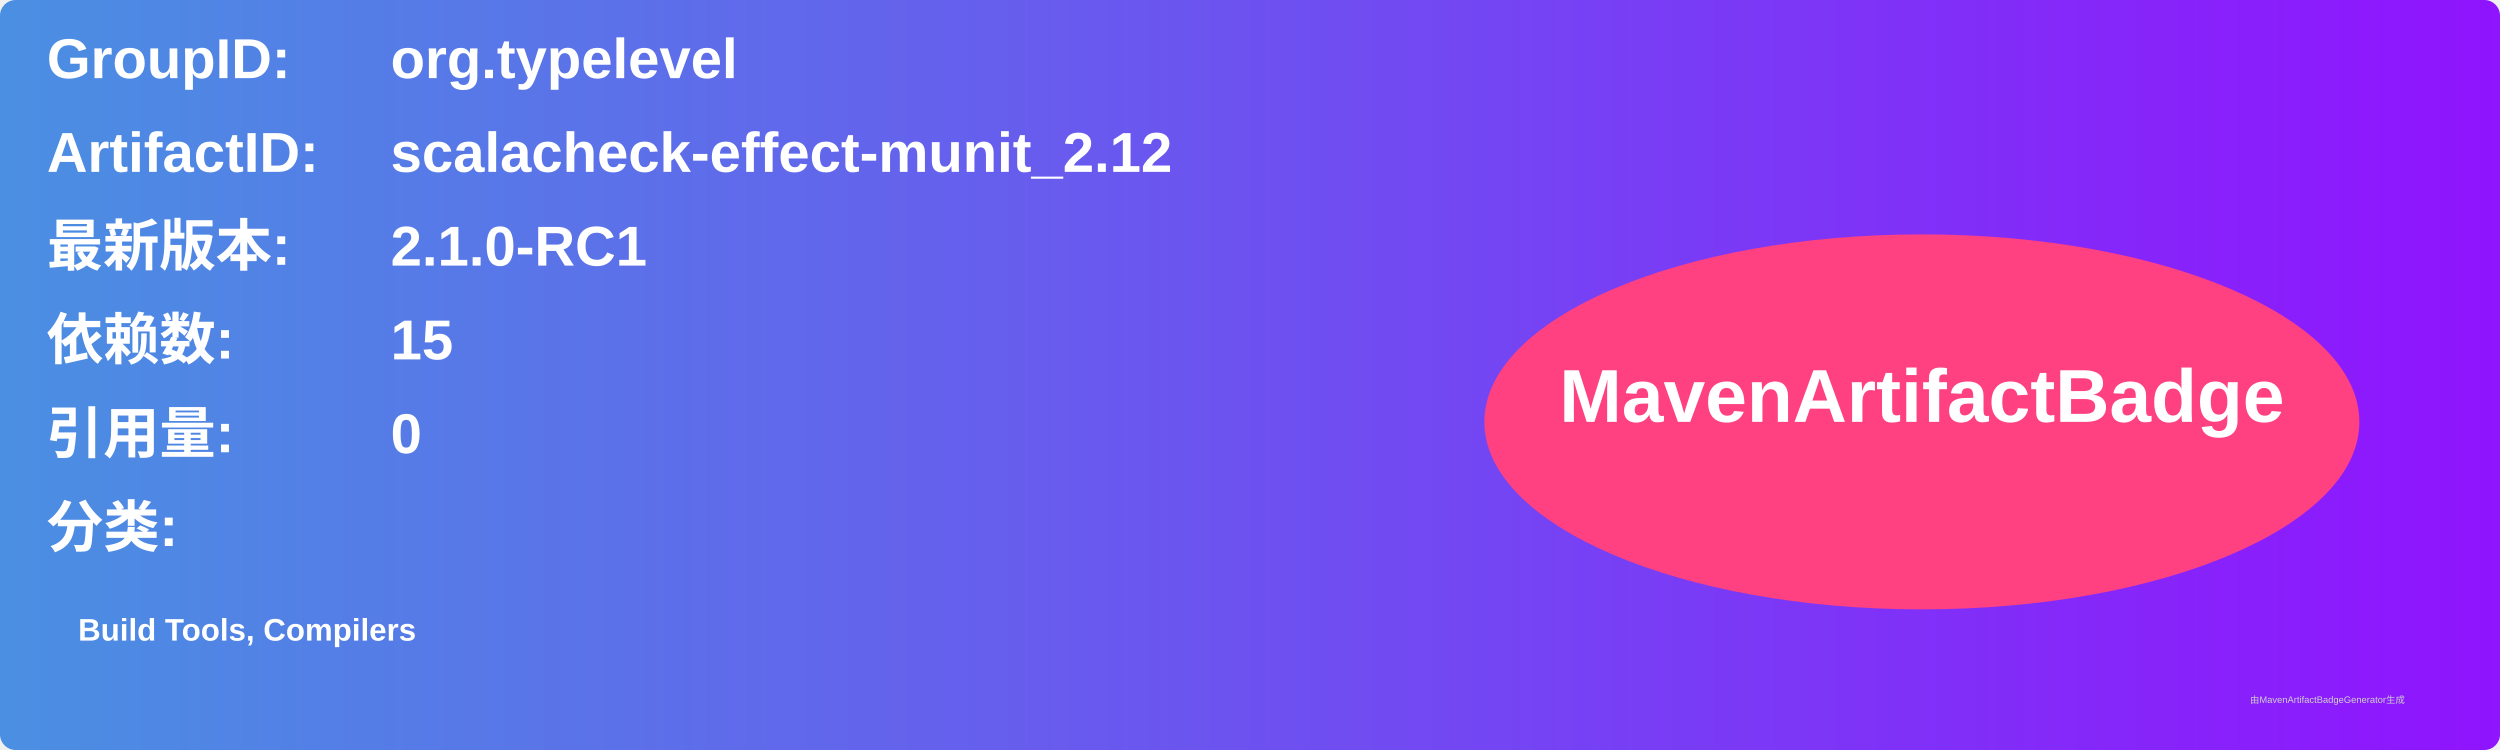
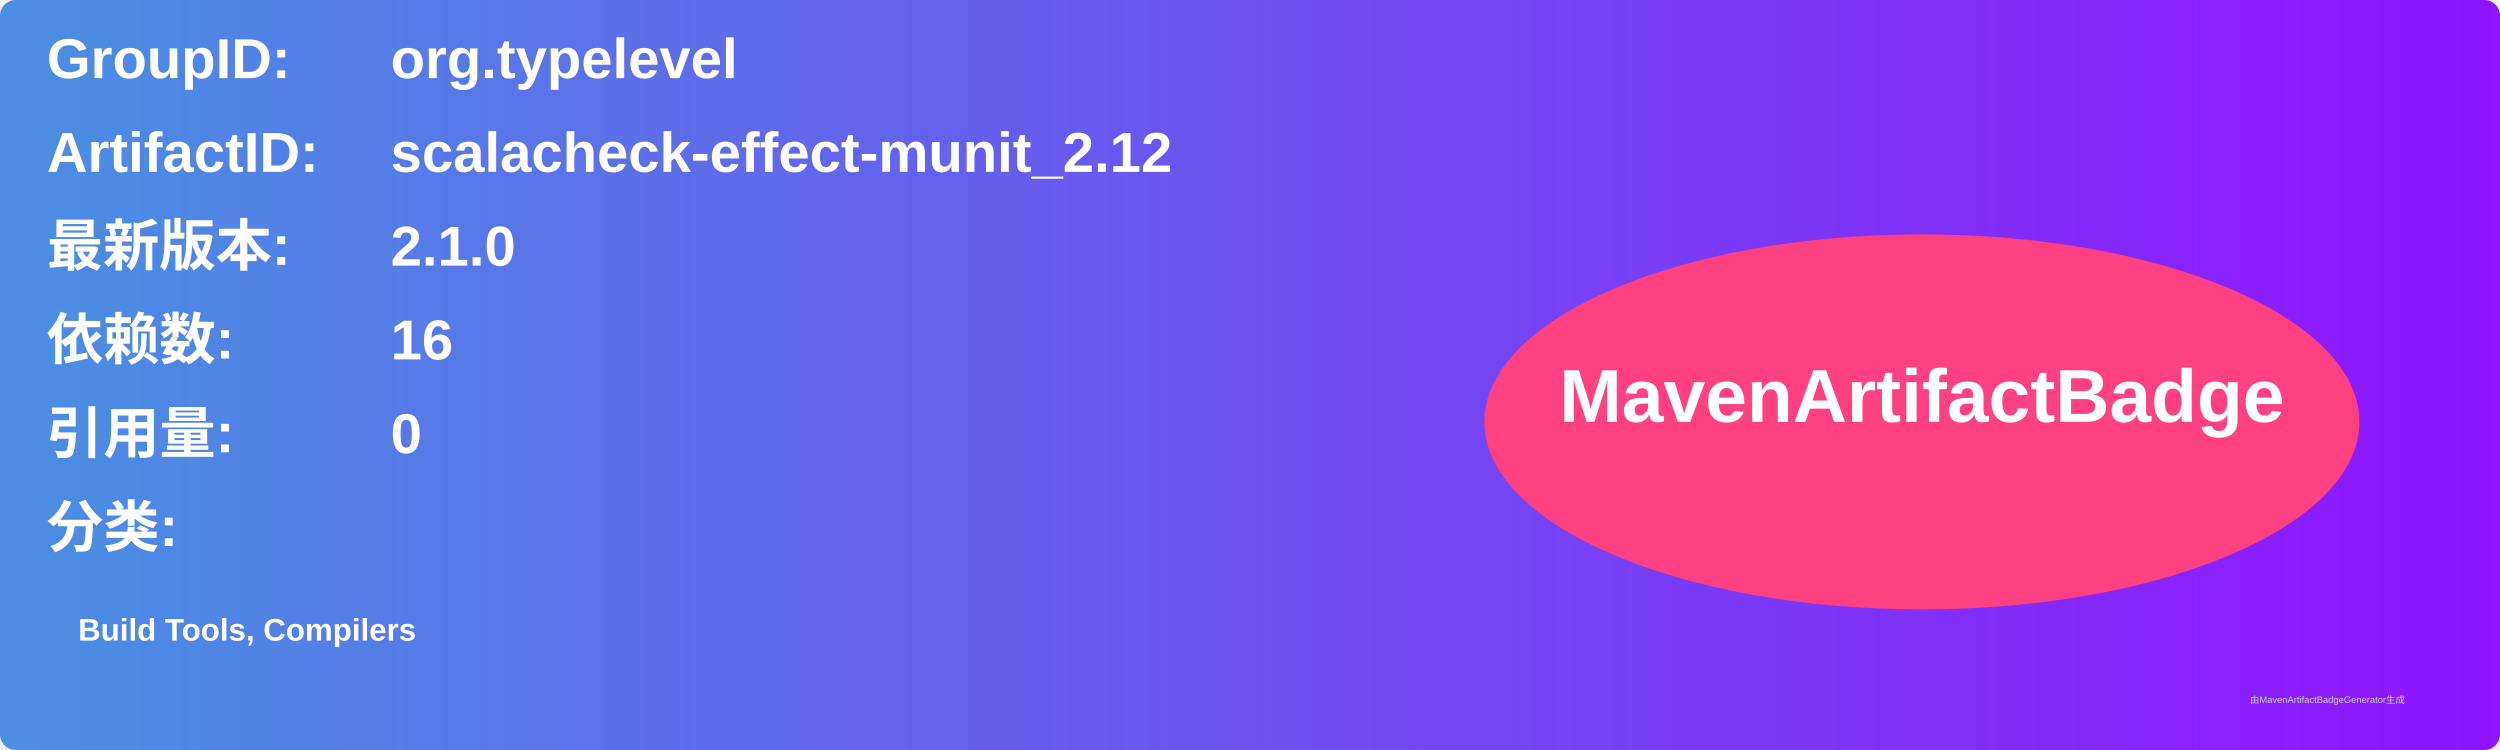
<svg xmlns="http://www.w3.org/2000/svg" width="800" height="240" viewBox="0 0 800 240">
  <linearGradient id="grad" x1="0%" y1="0%" x2="100%" y2="0%">
    <stop offset="0%" stop-color="#4a90e2" />
    <stop offset="100%" stop-color="#9013fe" />
  </linearGradient>
  <rect width="100%" height="100%" rx="5" ry="5" fill="url(#grad)" />
  <g transform="translate(15, 15)">
    <text x="0" y="10" font-family="Arial" font-size="18" fill="white" font-weight="bold" width="260">GroupID:</text>
    <text x="110" y="10" font-family="Arial" font-size="18" fill="white" font-weight="bold" width="460">org.typelevel</text>
    <text x="0" y="40" font-family="Arial" font-size="18" fill="white" font-weight="bold" width="260">ArtifactID:</text>
    <text x="110" y="40" font-family="Arial" font-size="18" fill="white" font-weight="bold" width="460">scalacheck-effect-munit_2.12</text>
    <text x="0" y="70" font-family="Arial" font-size="18" fill="white" font-weight="bold">最新版本:</text>
    <text x="110" y="70" font-family="Arial" font-size="18" fill="white" font-weight="bold">
-       <tspan font-weight="bold">2.1.0-RC1</tspan>
+       <tspan font-weight="bold">2.1.0</tspan>
    </text>
    <text x="0" y="100" font-family="Arial" font-size="18" fill="white" font-weight="bold">依赖数: </text>
    <text x="110" y="100" font-family="Arial" font-size="18" fill="white">
-       <tspan font-weight="bold">15</tspan>
+       <tspan font-weight="bold">16</tspan>
    </text>
    <text x="0" y="130" font-family="Arial" font-size="18" fill="white" font-weight="bold">引用量: </text>
    <text x="110" y="130" font-family="Arial" font-size="18" fill="white">
      <tspan font-weight="bold">0</tspan>
    </text>
    <text x="0" y="160" font-family="Arial" font-size="18" fill="white" font-weight="bold">分类:</text>
    <text x="10" y="190" font-family="Arial" font-size="10" fill="white">
      <tspan font-weight="bold">Build Tools, Compilers</tspan>
    </text>
    <ellipse cx="600" cy="120" rx="140" ry="60" fill="#ff4081" />
    <text x="600" y="120" text-anchor="middle" font-family="Arial" font-size="24" fill="white" font-weight="bold">MavenArtifactBadge</text>
  </g>
  <text x="720" y="225" font-family="Arial" font-size="3" fill="#d0d0d0">由MavenArtifactBadgeGenerator生成</text>
</svg>
